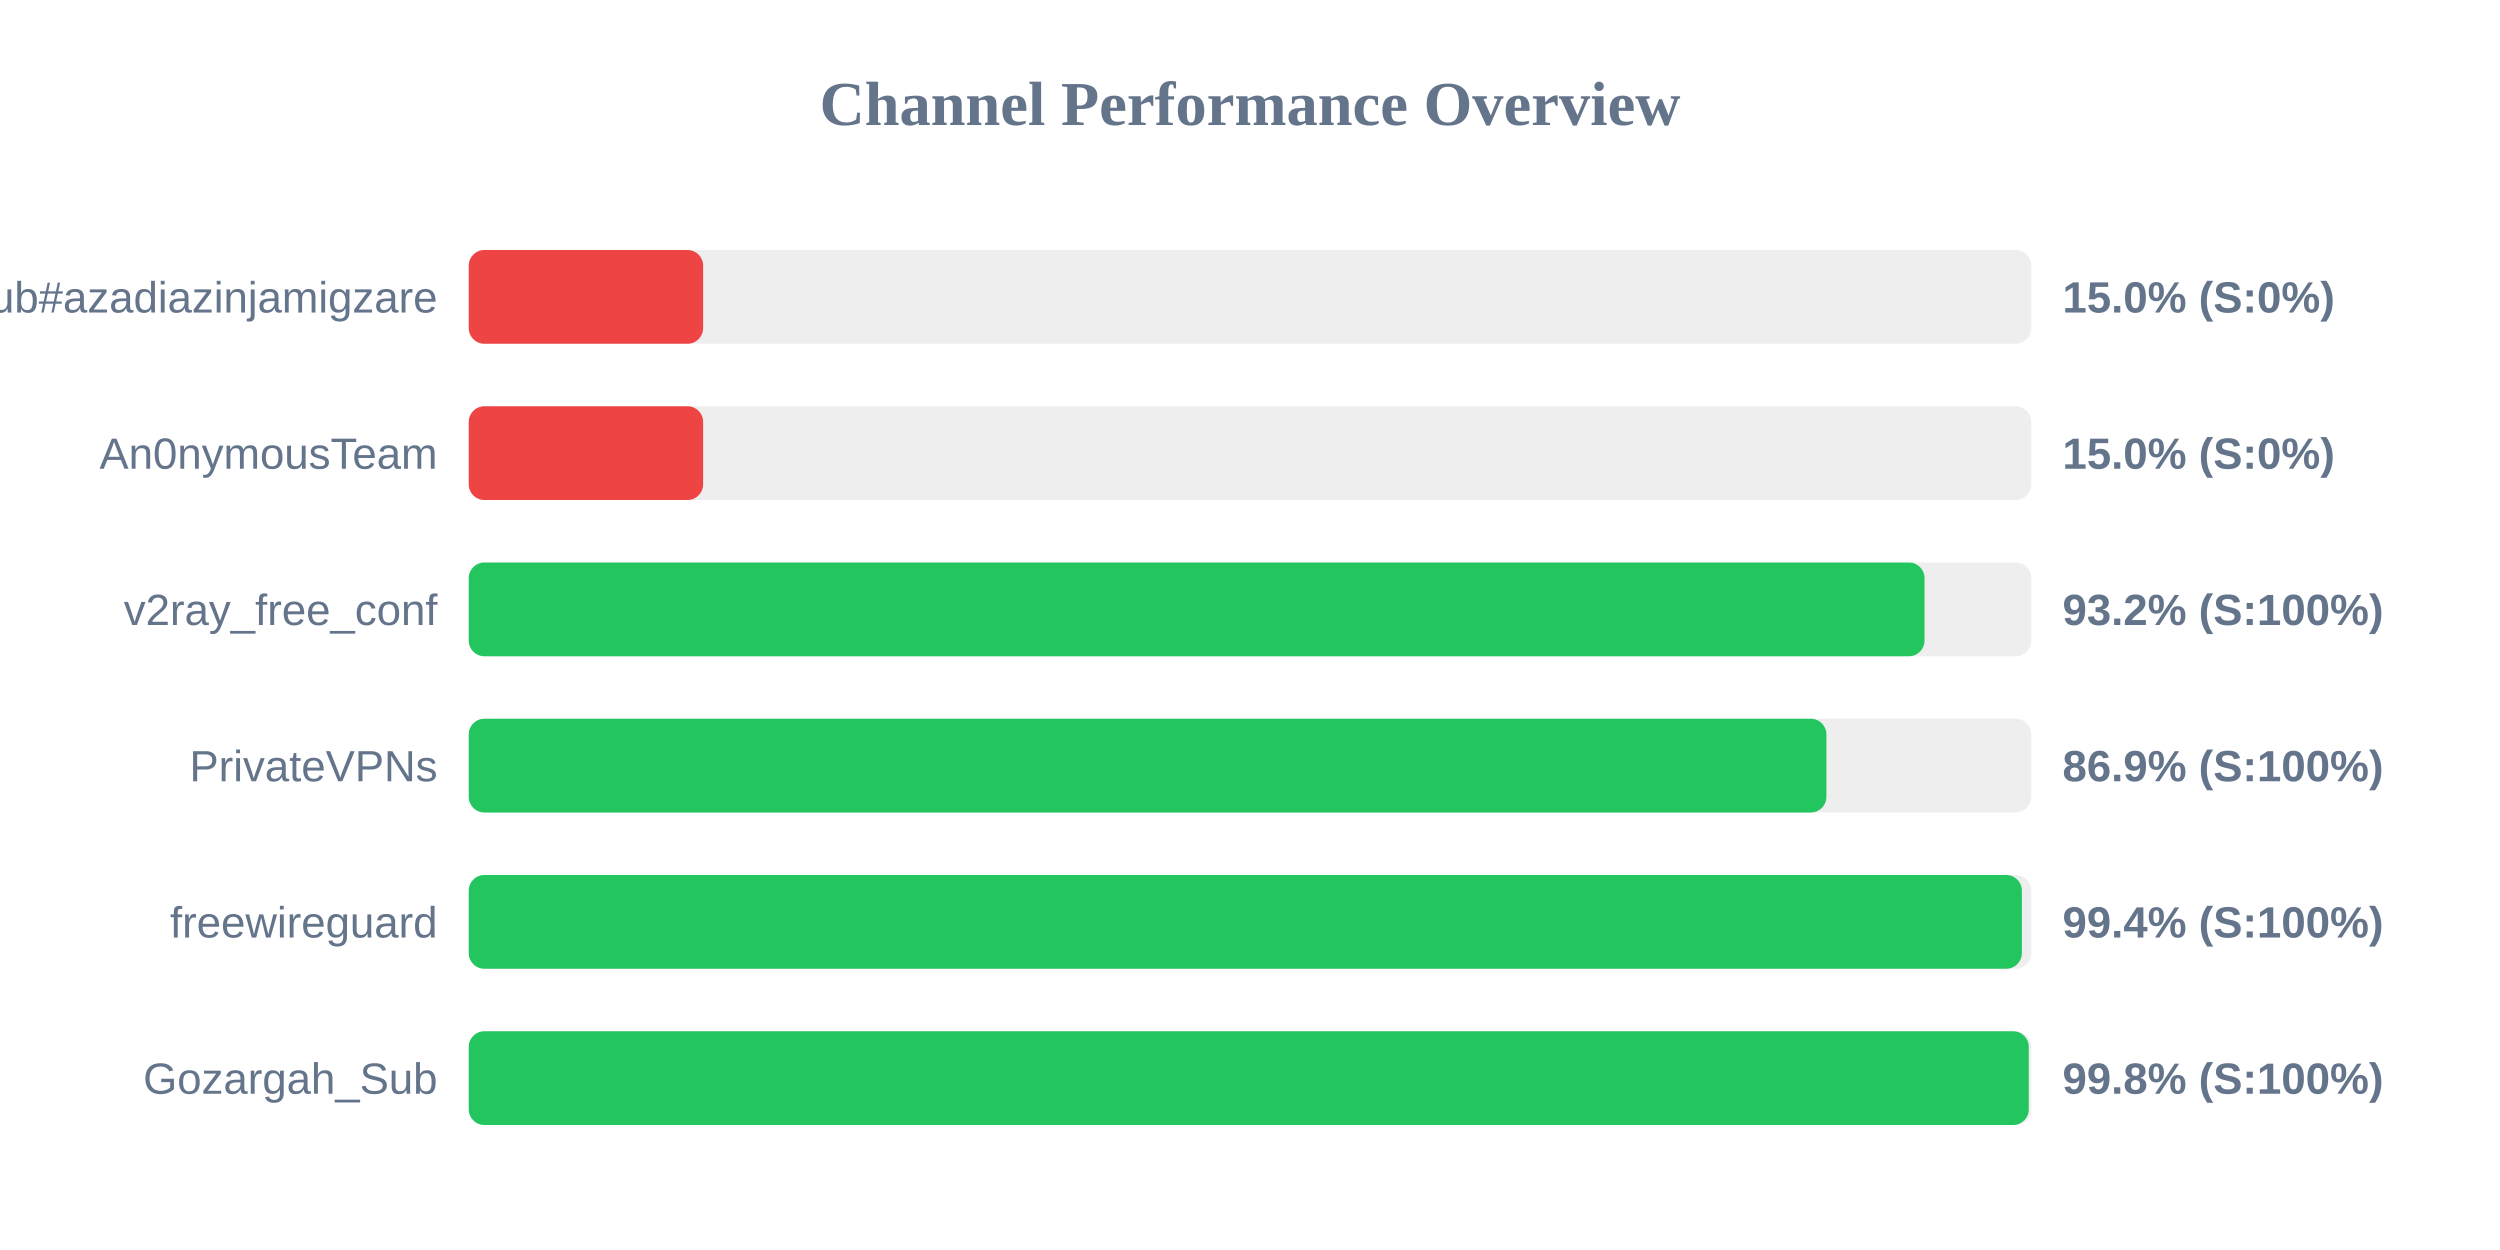
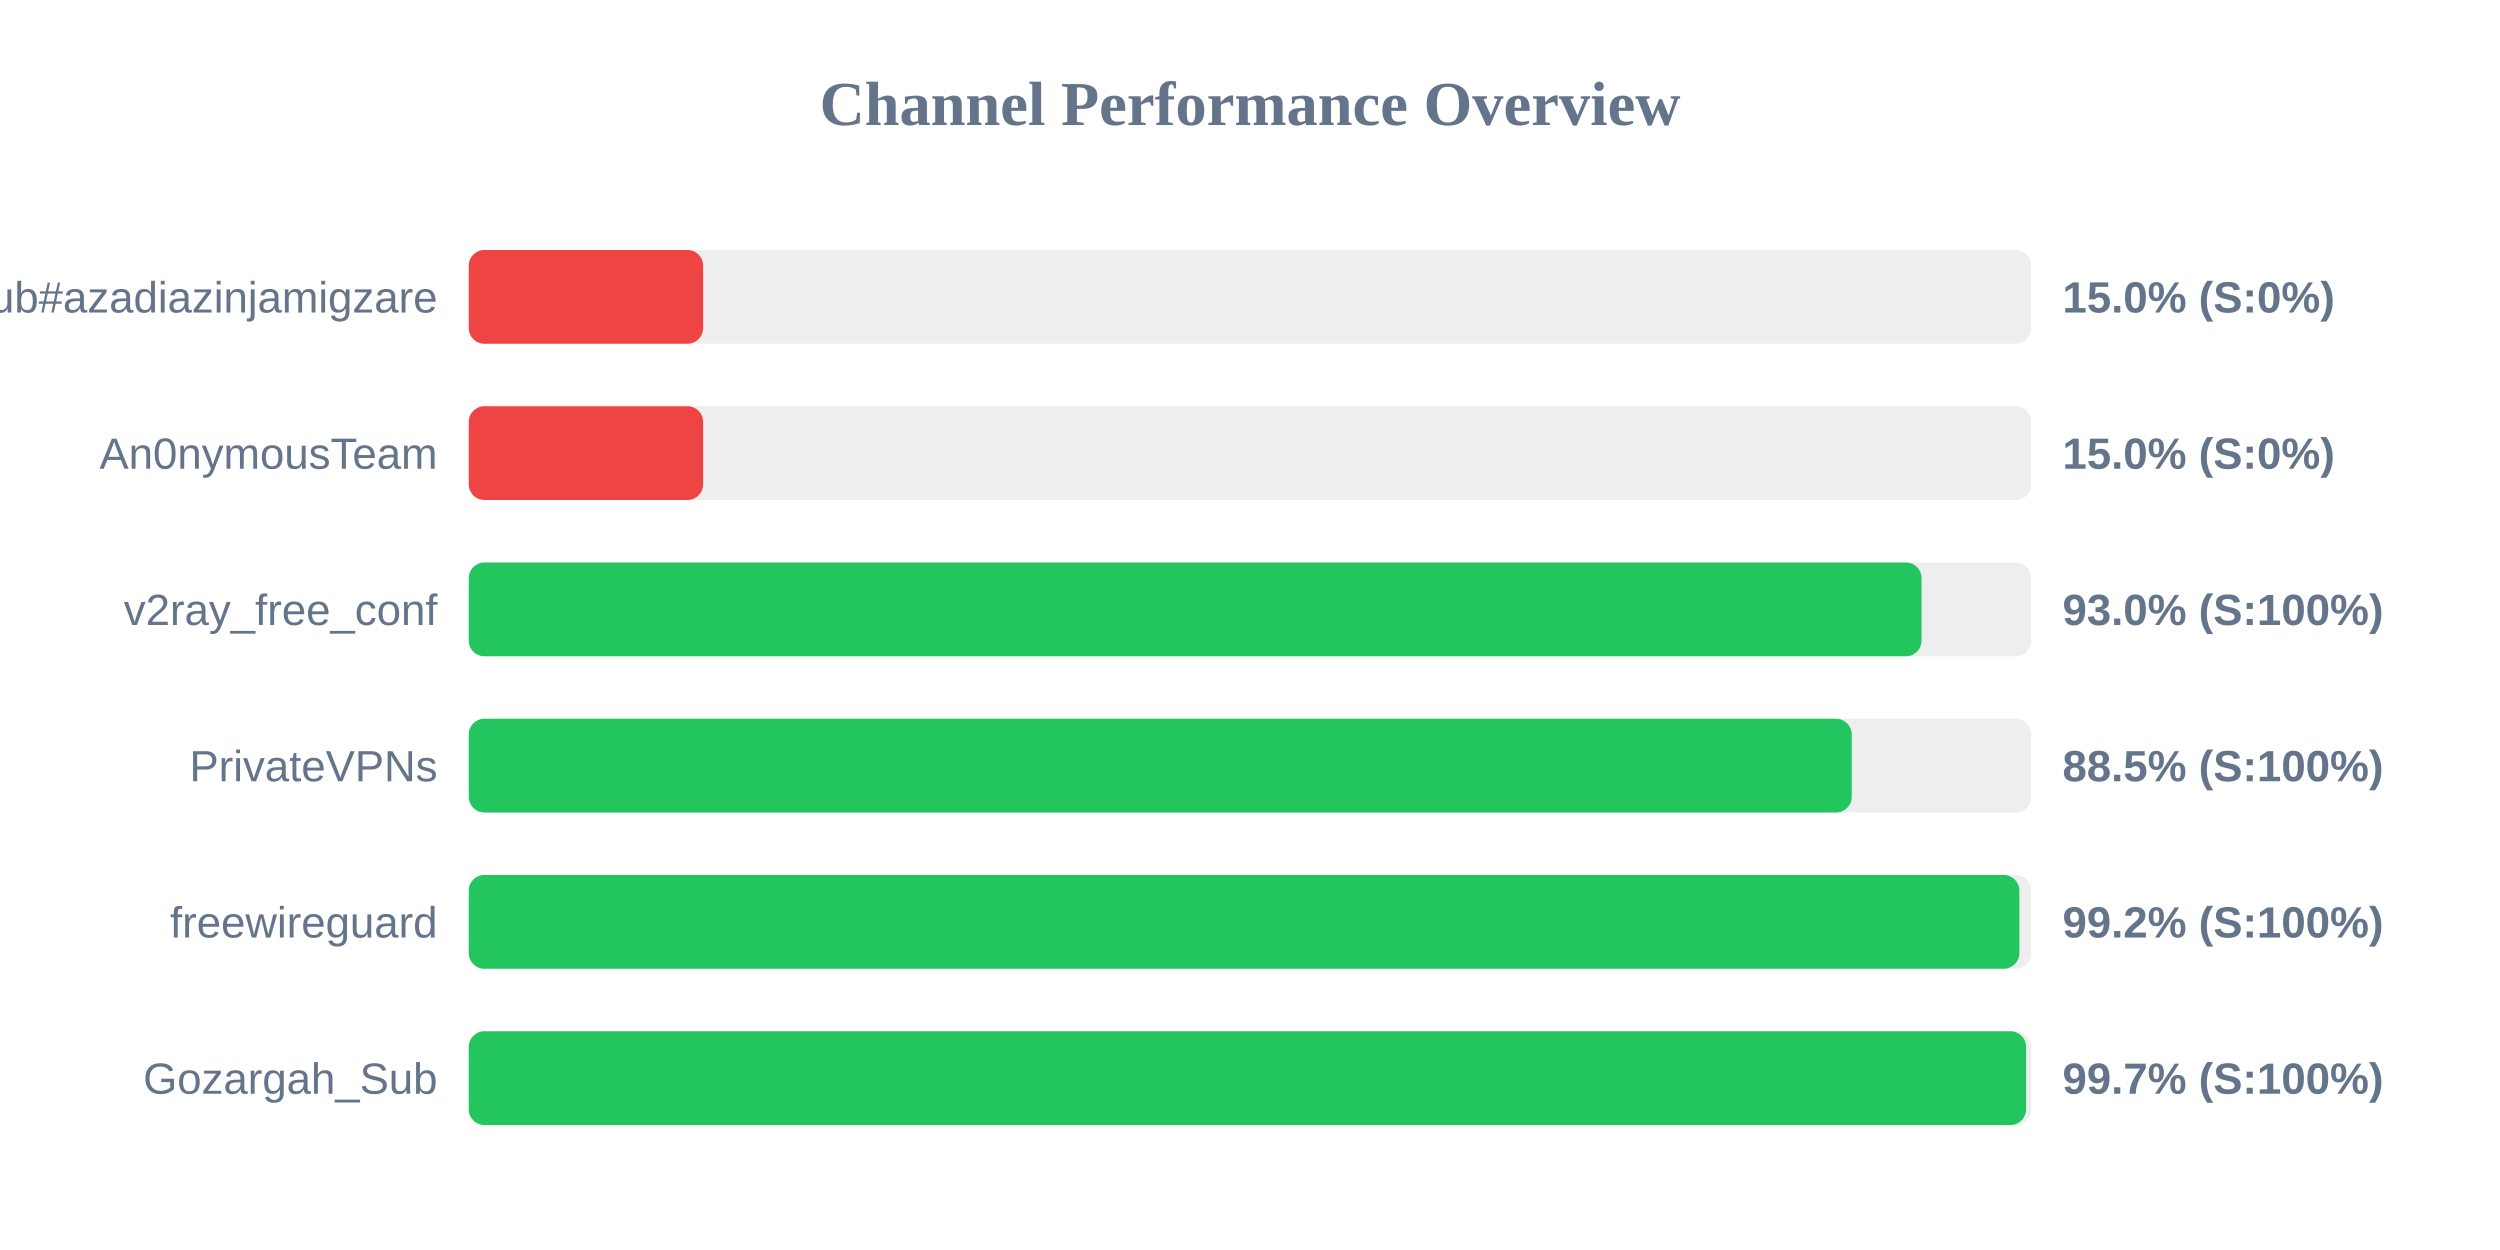
<svg xmlns="http://www.w3.org/2000/svg" width="800" height="400" version="1.1">
  <style>
        .row { font: 14px Arial; fill: #64748b; }
        .score { font: bold 14px Arial; fill: #64748b; }
    </style>
  <text x="400" y="40" text-anchor="middle" font-size="20px" font-weight="bold" fill="#64748b">Channel Performance Overview</text>
  <rect x="150" y="80" width="500" height="30" fill="#eee" rx="5" />
  <rect x="150" y="80" width="75.0" height="30" fill="#ef4444" rx="5" />
  <text x="140" y="100" text-anchor="end" class="row">Sub#azadiazinjamigzare</text>
  <text x="660" y="100" text-anchor="start" class="score">15.0% (S:0%)</text>
  <rect x="150" y="130" width="500" height="30" fill="#eee" rx="5" />
  <rect x="150" y="130" width="75.0" height="30" fill="#ef4444" rx="5" />
  <text x="140" y="150" text-anchor="end" class="row">An0nymousTeam</text>
  <text x="660" y="150" text-anchor="start" class="score">15.0% (S:0%)</text>
  <rect x="150" y="180" width="500" height="30" fill="#eee" rx="5" />
-   <rect x="150" y="180" width="465.85" height="30" fill="#22c55e" rx="5" />
+   <rect x="150" y="180" width="464.9" height="30" fill="#22c55e" rx="5" />
  <text x="140" y="200" text-anchor="end" class="row">v2ray_free_conf</text>
-   <text x="660" y="200" text-anchor="start" class="score">93.2% (S:100%)</text>
+   <text x="660" y="200" text-anchor="start" class="score">93.0% (S:100%)</text>
  <rect x="150" y="230" width="500" height="30" fill="#eee" rx="5" />
-   <rect x="150" y="230" width="434.45" height="30" fill="#22c55e" rx="5" />
+   <rect x="150" y="230" width="442.55" height="30" fill="#22c55e" rx="5" />
  <text x="140" y="250" text-anchor="end" class="row">PrivateVPNs</text>
-   <text x="660" y="250" text-anchor="start" class="score">86.9% (S:100%)</text>
+   <text x="660" y="250" text-anchor="start" class="score">88.5% (S:100%)</text>
  <rect x="150" y="280" width="500" height="30" fill="#eee" rx="5" />
-   <rect x="150" y="280" width="497.0" height="30" fill="#22c55e" rx="5" />
+   <rect x="150" y="280" width="496.2" height="30" fill="#22c55e" rx="5" />
  <text x="140" y="300" text-anchor="end" class="row">freewireguard</text>
-   <text x="660" y="300" text-anchor="start" class="score">99.4% (S:100%)</text>
+   <text x="660" y="300" text-anchor="start" class="score">99.2% (S:100%)</text>
  <rect x="150" y="330" width="500" height="30" fill="#eee" rx="5" />
-   <rect x="150" y="330" width="499.2" height="30" fill="#22c55e" rx="5" />
+   <rect x="150" y="330" width="498.35" height="30" fill="#22c55e" rx="5" />
  <text x="140" y="350" text-anchor="end" class="row">Gozargah_Sub</text>
-   <text x="660" y="350" text-anchor="start" class="score">99.8% (S:100%)</text>
+   <text x="660" y="350" text-anchor="start" class="score">99.7% (S:100%)</text>
</svg>
